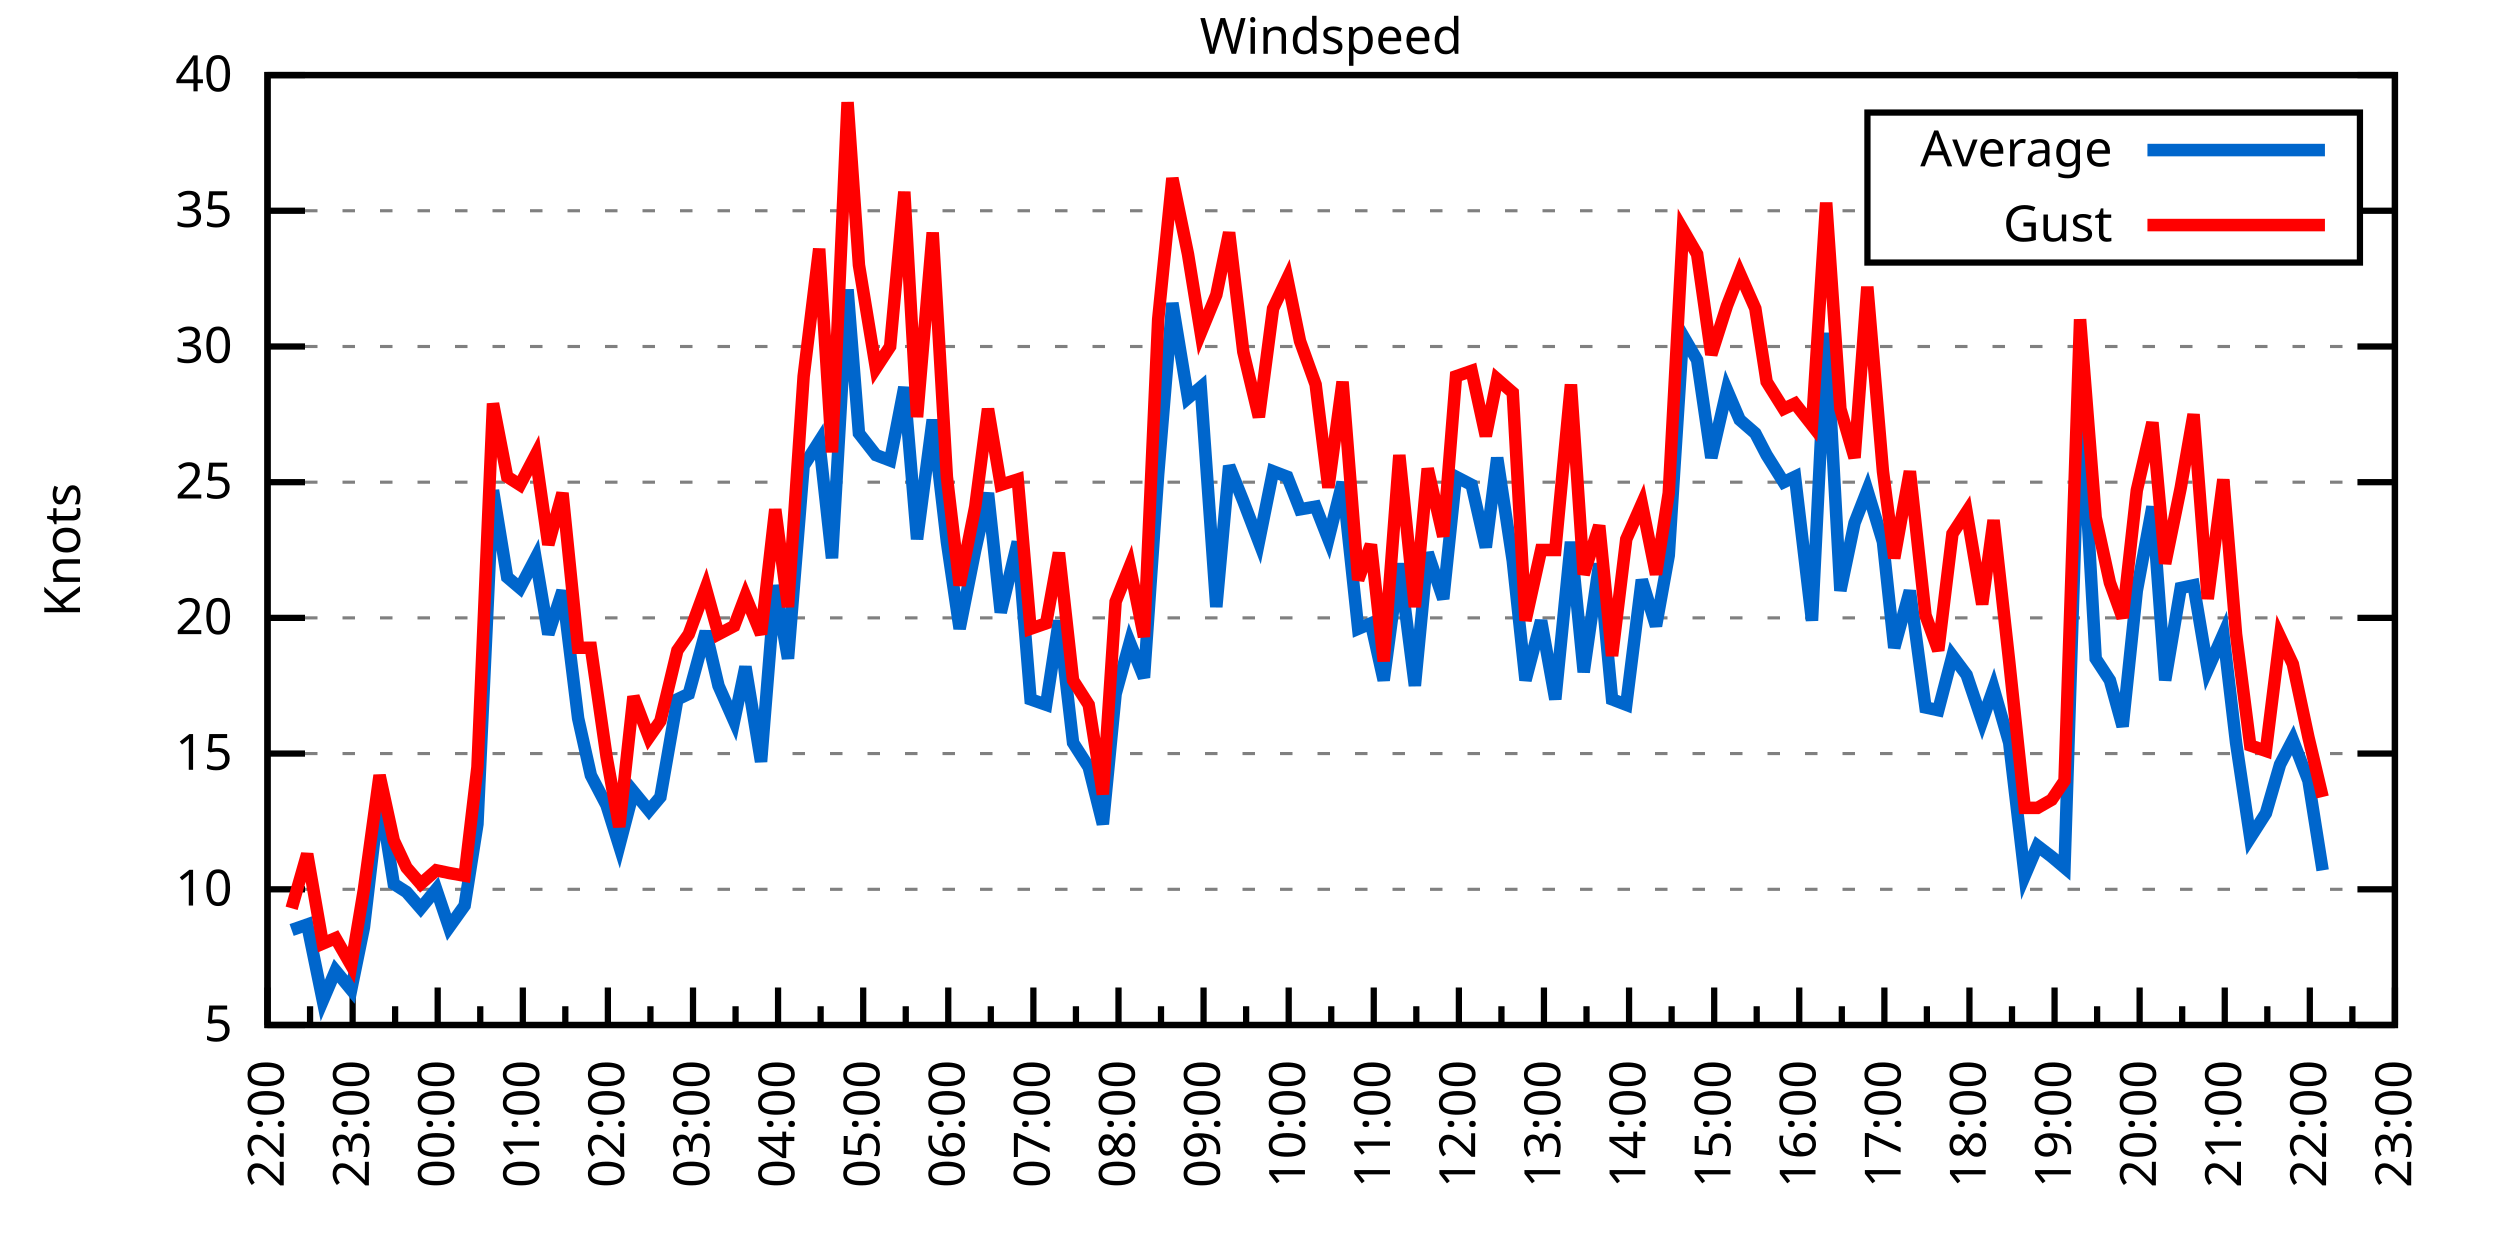
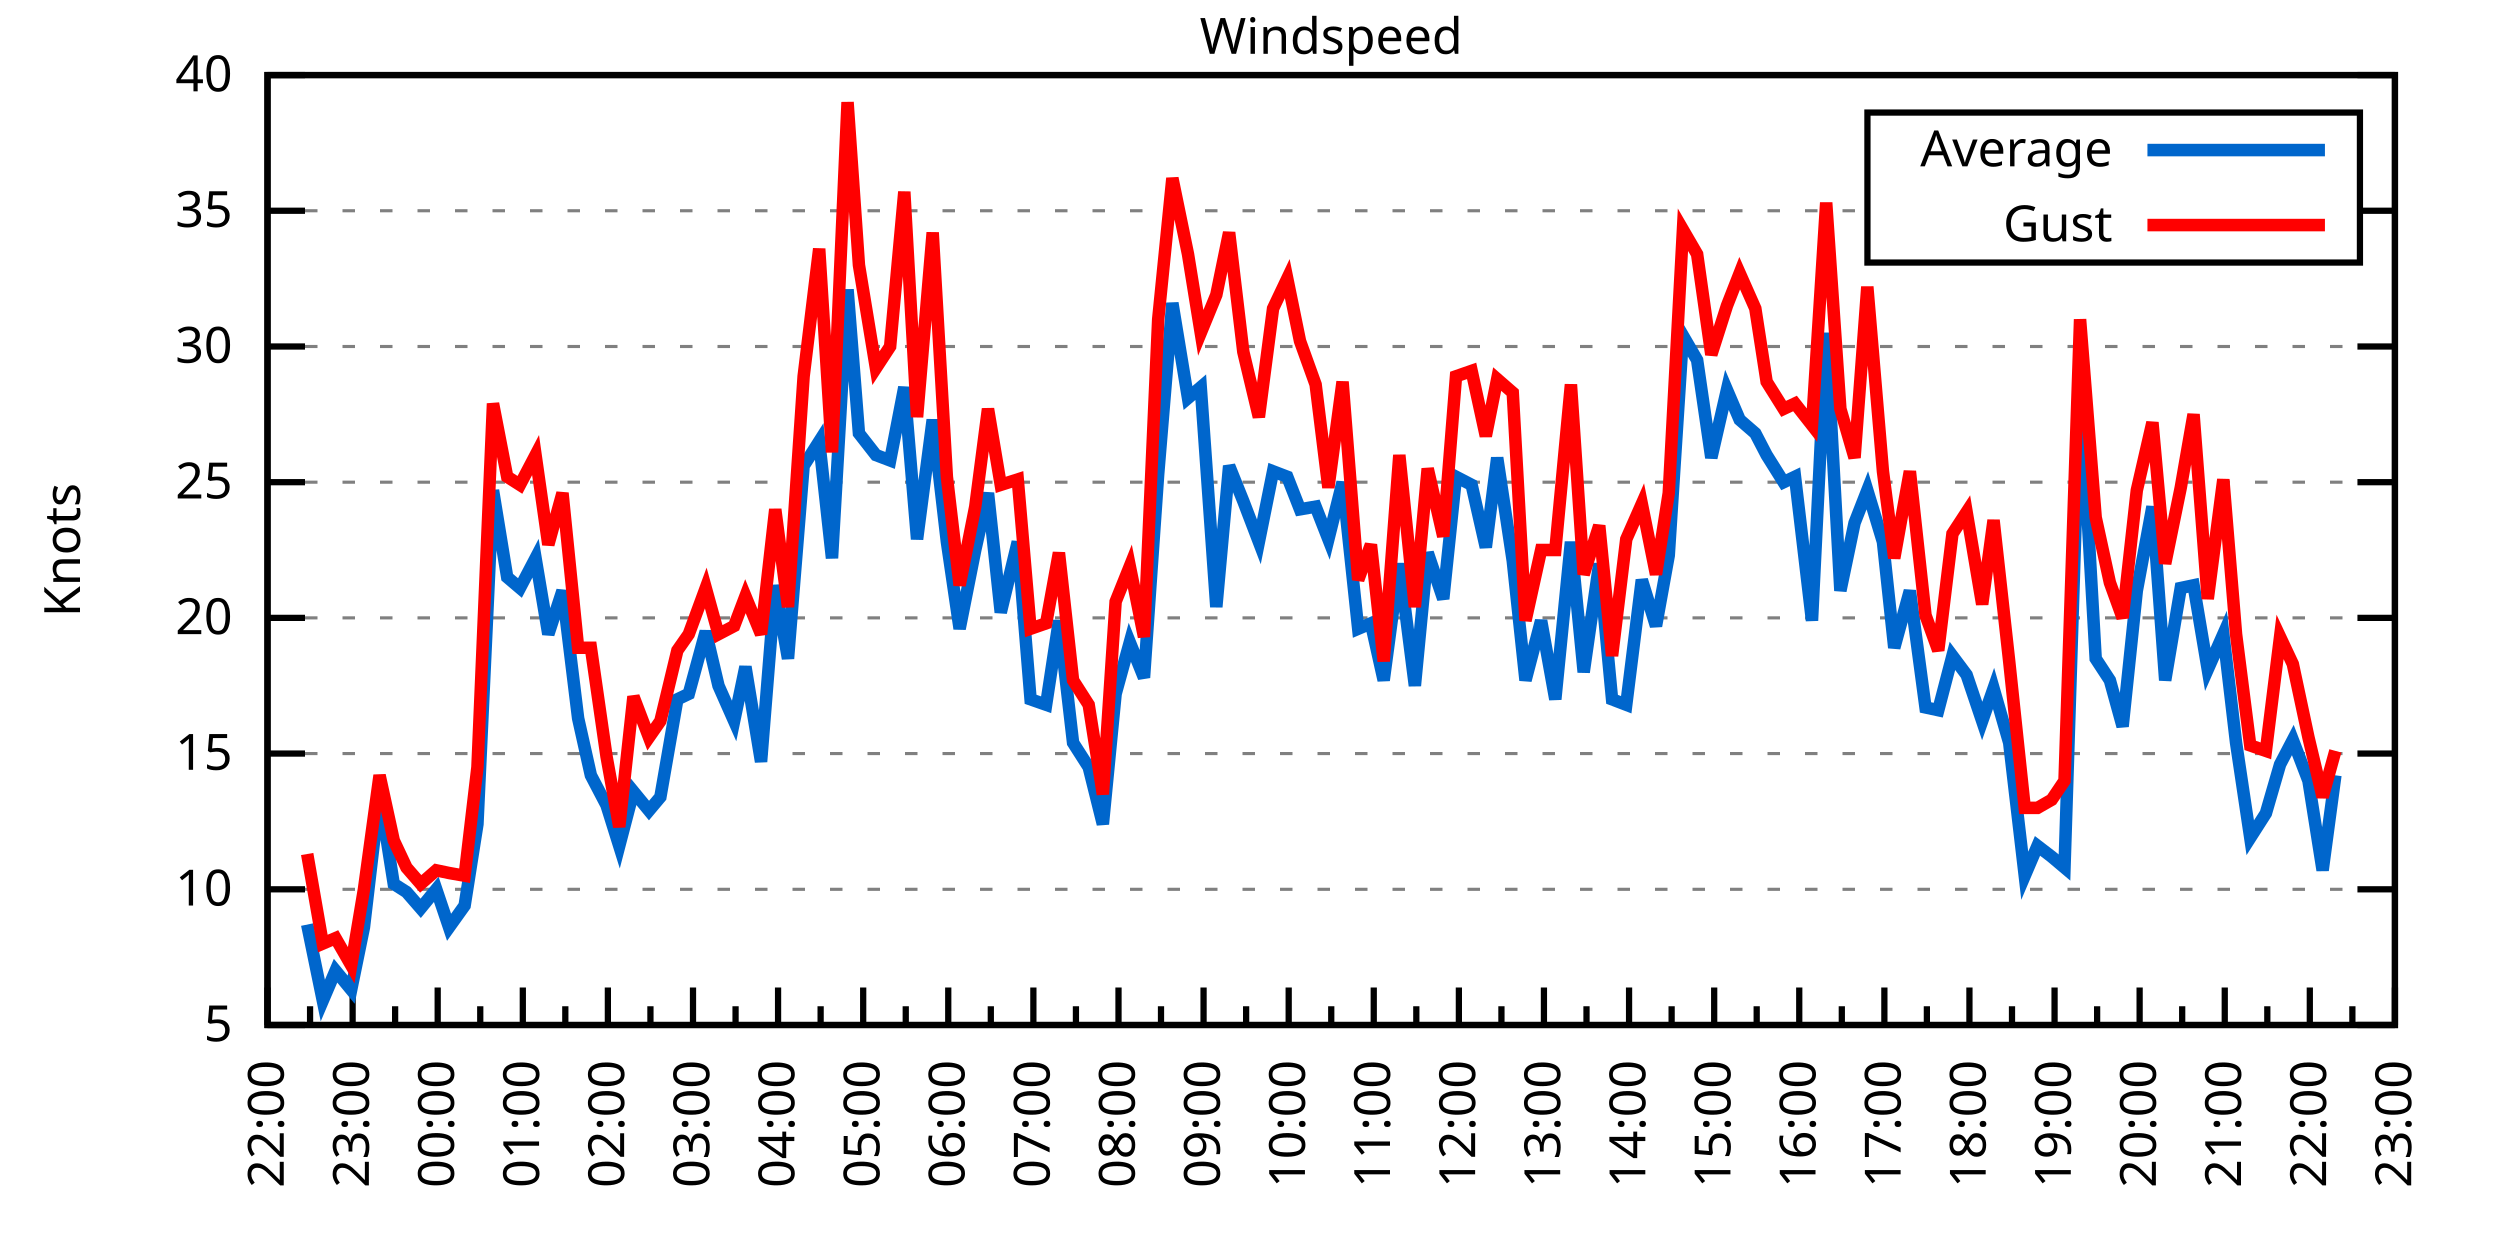
<svg xmlns="http://www.w3.org/2000/svg" xmlns:xlink="http://www.w3.org/1999/xlink" width="400" height="200" viewBox="0 0 400 200">
  <g id="gnuplot_canvas">
    <rect x="0" y="0" width="400" height="200" fill="none" />
    <defs>
      <circle id="gpDot" r="0.5" stroke-width="0.5" stroke="currentColor" />
      <path id="gpPt0" stroke-width="0.333" stroke="currentColor" d="M-1,0 h2 M0,-1 v2" />
      <path id="gpPt1" stroke-width="0.333" stroke="currentColor" d="M-1,-1 L1,1 M1,-1 L-1,1" />
      <path id="gpPt2" stroke-width="0.333" stroke="currentColor" d="M-1,0 L1,0 M0,-1 L0,1 M-1,-1 L1,1 M-1,1 L1,-1" />
      <rect id="gpPt3" stroke-width="0.333" stroke="currentColor" x="-1" y="-1" width="2" height="2" />
      <rect id="gpPt4" stroke-width="0.333" stroke="currentColor" fill="currentColor" x="-1" y="-1" width="2" height="2" />
      <circle id="gpPt5" stroke-width="0.333" stroke="currentColor" cx="0" cy="0" r="1" />
      <use xlink:href="#gpPt5" id="gpPt6" fill="currentColor" stroke="none" />
      <path id="gpPt7" stroke-width="0.333" stroke="currentColor" d="M0,-1.33 L-1.33,0.67 L1.33,0.67 z" />
      <use xlink:href="#gpPt7" id="gpPt8" fill="currentColor" stroke="none" />
      <use xlink:href="#gpPt7" id="gpPt9" stroke="currentColor" transform="rotate(180)" />
      <use xlink:href="#gpPt9" id="gpPt10" fill="currentColor" stroke="none" />
      <use xlink:href="#gpPt3" id="gpPt11" stroke="currentColor" transform="rotate(45)" />
      <use xlink:href="#gpPt11" id="gpPt12" fill="currentColor" stroke="none" />
      <path id="gpPt13" stroke-width="0.333" stroke="currentColor" d="M0,1.330 L1.265,0.411 L0.782,-1.067 L-0.782,-1.076 L-1.265,0.411 z" />
      <use xlink:href="#gpPt13" id="gpPt14" fill="currentColor" stroke="none" />
      <filter id="textbox" filterUnits="objectBoundingBox" x="0" y="0" height="1" width="1">
        <feFlood flood-color="white" flood-opacity="1" result="bgnd" />
        <feComposite in="SourceGraphic" in2="bgnd" operator="atop" />
      </filter>
      <filter id="greybox" filterUnits="objectBoundingBox" x="0" y="0" height="1" width="1">
        <feFlood flood-color="lightgrey" flood-opacity="1" result="grey" />
        <feComposite in="SourceGraphic" in2="grey" operator="atop" />
      </filter>
    </defs>
    <g fill="none" color="white" stroke="currentColor" stroke-width="1.00" stroke-linecap="butt" stroke-linejoin="miter">
</g>
    <g fill="none" color="black" stroke="currentColor" stroke-width="1.00" stroke-linecap="butt" stroke-linejoin="miter">
      <g stroke="none" shape-rendering="crispEdges">
        <polygon fill="rgb(255, 255, 255)" points="42.80,164.00 383.18,164.00 383.18,12.02 42.80,12.02 " />
      </g>
    </g>
    <g fill="none" color="black" stroke="currentColor" stroke-width="1.00" stroke-linecap="butt" stroke-linejoin="miter">
</g>
    <g fill="none" color="black" stroke="black" stroke-width="0.50" stroke-linecap="butt" stroke-linejoin="miter">
</g>
    <g fill="none" color="gray" stroke="currentColor" stroke-width="0.50" stroke-linecap="butt" stroke-linejoin="miter">
      <path stroke="gray" stroke-dasharray="2,4" class="gridline" d="M42.80,164.00 L383.19,164.00  " />
    </g>
    <g fill="none" color="gray" stroke="gray" stroke-width="1.00" stroke-linecap="butt" stroke-linejoin="miter">
</g>
    <g fill="none" color="black" stroke="currentColor" stroke-width="1.00" stroke-linecap="butt" stroke-linejoin="miter">
      <path stroke="black" d="M42.80,164.00 L48.80,164.00 M383.19,164.00 L377.19,164.00  " />
      <g transform="translate(37.20,166.60)" stroke="none" fill="black" font-family="Sans" font-size="8.00" text-anchor="end">
        <text>
          <tspan font-family="Sans"> 5</tspan>
        </text>
      </g>
    </g>
    <g fill="none" color="black" stroke="currentColor" stroke-width="1.00" stroke-linecap="butt" stroke-linejoin="miter">
</g>
    <g fill="none" color="black" stroke="black" stroke-width="0.50" stroke-linecap="butt" stroke-linejoin="miter">
</g>
    <g fill="none" color="gray" stroke="currentColor" stroke-width="0.50" stroke-linecap="butt" stroke-linejoin="miter">
      <path stroke="gray" stroke-dasharray="2,4" class="gridline" d="M42.80,142.29 L383.19,142.29  " />
    </g>
    <g fill="none" color="gray" stroke="gray" stroke-width="1.00" stroke-linecap="butt" stroke-linejoin="miter">
</g>
    <g fill="none" color="black" stroke="currentColor" stroke-width="1.00" stroke-linecap="butt" stroke-linejoin="miter">
      <path stroke="black" d="M42.80,142.29 L48.80,142.29 M383.19,142.29 L377.19,142.29  " />
      <g transform="translate(37.20,144.89)" stroke="none" fill="black" font-family="Sans" font-size="8.00" text-anchor="end">
        <text>
          <tspan font-family="Sans"> 10</tspan>
        </text>
      </g>
    </g>
    <g fill="none" color="black" stroke="currentColor" stroke-width="1.00" stroke-linecap="butt" stroke-linejoin="miter">
</g>
    <g fill="none" color="black" stroke="black" stroke-width="0.50" stroke-linecap="butt" stroke-linejoin="miter">
</g>
    <g fill="none" color="gray" stroke="currentColor" stroke-width="0.50" stroke-linecap="butt" stroke-linejoin="miter">
      <path stroke="gray" stroke-dasharray="2,4" class="gridline" d="M42.80,120.57 L383.19,120.57  " />
    </g>
    <g fill="none" color="gray" stroke="gray" stroke-width="1.00" stroke-linecap="butt" stroke-linejoin="miter">
</g>
    <g fill="none" color="black" stroke="currentColor" stroke-width="1.00" stroke-linecap="butt" stroke-linejoin="miter">
      <path stroke="black" d="M42.80,120.57 L48.80,120.57 M383.19,120.57 L377.19,120.57  " />
      <g transform="translate(37.20,123.17)" stroke="none" fill="black" font-family="Sans" font-size="8.00" text-anchor="end">
        <text>
          <tspan font-family="Sans"> 15</tspan>
        </text>
      </g>
    </g>
    <g fill="none" color="black" stroke="currentColor" stroke-width="1.00" stroke-linecap="butt" stroke-linejoin="miter">
</g>
    <g fill="none" color="black" stroke="black" stroke-width="0.50" stroke-linecap="butt" stroke-linejoin="miter">
</g>
    <g fill="none" color="gray" stroke="currentColor" stroke-width="0.50" stroke-linecap="butt" stroke-linejoin="miter">
      <path stroke="gray" stroke-dasharray="2,4" class="gridline" d="M42.80,98.86 L383.19,98.86  " />
    </g>
    <g fill="none" color="gray" stroke="gray" stroke-width="1.00" stroke-linecap="butt" stroke-linejoin="miter">
</g>
    <g fill="none" color="black" stroke="currentColor" stroke-width="1.00" stroke-linecap="butt" stroke-linejoin="miter">
      <path stroke="black" d="M42.80,98.86 L48.80,98.86 M383.19,98.86 L377.19,98.86  " />
      <g transform="translate(37.20,101.46)" stroke="none" fill="black" font-family="Sans" font-size="8.00" text-anchor="end">
        <text>
          <tspan font-family="Sans"> 20</tspan>
        </text>
      </g>
    </g>
    <g fill="none" color="black" stroke="currentColor" stroke-width="1.00" stroke-linecap="butt" stroke-linejoin="miter">
</g>
    <g fill="none" color="black" stroke="black" stroke-width="0.50" stroke-linecap="butt" stroke-linejoin="miter">
</g>
    <g fill="none" color="gray" stroke="currentColor" stroke-width="0.50" stroke-linecap="butt" stroke-linejoin="miter">
      <path stroke="gray" stroke-dasharray="2,4" class="gridline" d="M42.80,77.15 L383.19,77.15  " />
    </g>
    <g fill="none" color="gray" stroke="gray" stroke-width="1.00" stroke-linecap="butt" stroke-linejoin="miter">
</g>
    <g fill="none" color="black" stroke="currentColor" stroke-width="1.00" stroke-linecap="butt" stroke-linejoin="miter">
      <path stroke="black" d="M42.80,77.15 L48.80,77.15 M383.19,77.15 L377.19,77.15  " />
      <g transform="translate(37.20,79.75)" stroke="none" fill="black" font-family="Sans" font-size="8.00" text-anchor="end">
        <text>
          <tspan font-family="Sans"> 25</tspan>
        </text>
      </g>
    </g>
    <g fill="none" color="black" stroke="currentColor" stroke-width="1.00" stroke-linecap="butt" stroke-linejoin="miter">
</g>
    <g fill="none" color="black" stroke="black" stroke-width="0.50" stroke-linecap="butt" stroke-linejoin="miter">
</g>
    <g fill="none" color="gray" stroke="currentColor" stroke-width="0.50" stroke-linecap="butt" stroke-linejoin="miter">
      <path stroke="gray" stroke-dasharray="2,4" class="gridline" d="M42.80,55.44 L383.19,55.44  " />
    </g>
    <g fill="none" color="gray" stroke="gray" stroke-width="1.00" stroke-linecap="butt" stroke-linejoin="miter">
</g>
    <g fill="none" color="black" stroke="currentColor" stroke-width="1.00" stroke-linecap="butt" stroke-linejoin="miter">
      <path stroke="black" d="M42.80,55.44 L48.80,55.44 M383.19,55.44 L377.19,55.44  " />
      <g transform="translate(37.20,58.04)" stroke="none" fill="black" font-family="Sans" font-size="8.00" text-anchor="end">
        <text>
          <tspan font-family="Sans"> 30</tspan>
        </text>
      </g>
    </g>
    <g fill="none" color="black" stroke="currentColor" stroke-width="1.00" stroke-linecap="butt" stroke-linejoin="miter">
</g>
    <g fill="none" color="black" stroke="black" stroke-width="0.50" stroke-linecap="butt" stroke-linejoin="miter">
</g>
    <g fill="none" color="gray" stroke="currentColor" stroke-width="0.50" stroke-linecap="butt" stroke-linejoin="miter">
      <path stroke="gray" stroke-dasharray="2,4" class="gridline" d="M42.80,33.72 L298.79,33.72 M377.59,33.72 L383.19,33.72  " />
    </g>
    <g fill="none" color="gray" stroke="gray" stroke-width="1.00" stroke-linecap="butt" stroke-linejoin="miter">
</g>
    <g fill="none" color="black" stroke="currentColor" stroke-width="1.00" stroke-linecap="butt" stroke-linejoin="miter">
      <path stroke="black" d="M42.80,33.72 L48.80,33.72 M383.19,33.72 L377.19,33.72  " />
      <g transform="translate(37.20,36.32)" stroke="none" fill="black" font-family="Sans" font-size="8.00" text-anchor="end">
        <text>
          <tspan font-family="Sans"> 35</tspan>
        </text>
      </g>
    </g>
    <g fill="none" color="black" stroke="currentColor" stroke-width="1.00" stroke-linecap="butt" stroke-linejoin="miter">
</g>
    <g fill="none" color="black" stroke="black" stroke-width="0.50" stroke-linecap="butt" stroke-linejoin="miter">
</g>
    <g fill="none" color="gray" stroke="currentColor" stroke-width="0.50" stroke-linecap="butt" stroke-linejoin="miter">
      <path stroke="gray" stroke-dasharray="2,4" class="gridline" d="M42.80,12.01 L383.19,12.01  " />
    </g>
    <g fill="none" color="gray" stroke="gray" stroke-width="1.00" stroke-linecap="butt" stroke-linejoin="miter">
</g>
    <g fill="none" color="black" stroke="currentColor" stroke-width="1.00" stroke-linecap="butt" stroke-linejoin="miter">
      <path stroke="black" d="M42.80,12.01 L48.80,12.01 M383.19,12.01 L377.19,12.01  " />
      <g transform="translate(37.20,14.61)" stroke="none" fill="black" font-family="Sans" font-size="8.00" text-anchor="end">
        <text>
          <tspan font-family="Sans"> 40</tspan>
        </text>
      </g>
    </g>
    <g fill="none" color="black" stroke="currentColor" stroke-width="1.00" stroke-linecap="butt" stroke-linejoin="miter">
      <path stroke="black" d="M42.80,164.00 L42.80,158.00  " />
      <g transform="translate(45.40,169.60) rotate(270)" stroke="none" fill="black" font-family="Sans" font-size="8.00" text-anchor="end">
        <text>
          <tspan font-family="Sans">22:00</tspan>
        </text>
      </g>
    </g>
    <g fill="none" color="black" stroke="currentColor" stroke-width="1.00" stroke-linecap="butt" stroke-linejoin="miter">
      <path stroke="black" d="M49.61,164.00 L49.61,161.00 M56.42,164.00 L56.42,158.00  " />
      <g transform="translate(59.02,169.60) rotate(270)" stroke="none" fill="black" font-family="Sans" font-size="8.00" text-anchor="end">
        <text>
          <tspan font-family="Sans">23:00</tspan>
        </text>
      </g>
    </g>
    <g fill="none" color="black" stroke="currentColor" stroke-width="1.00" stroke-linecap="butt" stroke-linejoin="miter">
      <path stroke="black" d="M63.22,164.00 L63.22,161.00 M70.03,164.00 L70.03,158.00  " />
      <g transform="translate(72.63,169.60) rotate(270)" stroke="none" fill="black" font-family="Sans" font-size="8.00" text-anchor="end">
        <text>
          <tspan font-family="Sans">00:00</tspan>
        </text>
      </g>
    </g>
    <g fill="none" color="black" stroke="currentColor" stroke-width="1.00" stroke-linecap="butt" stroke-linejoin="miter">
      <path stroke="black" d="M76.84,164.00 L76.84,161.00 M83.65,164.00 L83.65,158.00  " />
      <g transform="translate(86.25,169.60) rotate(270)" stroke="none" fill="black" font-family="Sans" font-size="8.00" text-anchor="end">
        <text>
          <tspan font-family="Sans">01:00</tspan>
        </text>
      </g>
    </g>
    <g fill="none" color="black" stroke="currentColor" stroke-width="1.00" stroke-linecap="butt" stroke-linejoin="miter">
      <path stroke="black" d="M90.45,164.00 L90.45,161.00 M97.26,164.00 L97.26,158.00  " />
      <g transform="translate(99.86,169.60) rotate(270)" stroke="none" fill="black" font-family="Sans" font-size="8.00" text-anchor="end">
        <text>
          <tspan font-family="Sans">02:00</tspan>
        </text>
      </g>
    </g>
    <g fill="none" color="black" stroke="currentColor" stroke-width="1.00" stroke-linecap="butt" stroke-linejoin="miter">
      <path stroke="black" d="M104.07,164.00 L104.07,161.00 M110.88,164.00 L110.88,158.00  " />
      <g transform="translate(113.48,169.60) rotate(270)" stroke="none" fill="black" font-family="Sans" font-size="8.00" text-anchor="end">
        <text>
          <tspan font-family="Sans">03:00</tspan>
        </text>
      </g>
    </g>
    <g fill="none" color="black" stroke="currentColor" stroke-width="1.00" stroke-linecap="butt" stroke-linejoin="miter">
      <path stroke="black" d="M117.69,164.00 L117.69,161.00 M124.49,164.00 L124.49,158.00  " />
      <g transform="translate(127.09,169.60) rotate(270)" stroke="none" fill="black" font-family="Sans" font-size="8.00" text-anchor="end">
        <text>
          <tspan font-family="Sans">04:00</tspan>
        </text>
      </g>
    </g>
    <g fill="none" color="black" stroke="currentColor" stroke-width="1.00" stroke-linecap="butt" stroke-linejoin="miter">
      <path stroke="black" d="M131.30,164.00 L131.30,161.00 M138.11,164.00 L138.11,158.00  " />
      <g transform="translate(140.71,169.60) rotate(270)" stroke="none" fill="black" font-family="Sans" font-size="8.00" text-anchor="end">
        <text>
          <tspan font-family="Sans">05:00</tspan>
        </text>
      </g>
    </g>
    <g fill="none" color="black" stroke="currentColor" stroke-width="1.00" stroke-linecap="butt" stroke-linejoin="miter">
      <path stroke="black" d="M144.92,164.00 L144.92,161.00 M151.72,164.00 L151.72,158.00  " />
      <g transform="translate(154.32,169.60) rotate(270)" stroke="none" fill="black" font-family="Sans" font-size="8.00" text-anchor="end">
        <text>
          <tspan font-family="Sans">06:00</tspan>
        </text>
      </g>
    </g>
    <g fill="none" color="black" stroke="currentColor" stroke-width="1.00" stroke-linecap="butt" stroke-linejoin="miter">
      <path stroke="black" d="M158.53,164.00 L158.53,161.00 M165.34,164.00 L165.34,158.00  " />
      <g transform="translate(167.94,169.60) rotate(270)" stroke="none" fill="black" font-family="Sans" font-size="8.00" text-anchor="end">
        <text>
          <tspan font-family="Sans">07:00</tspan>
        </text>
      </g>
    </g>
    <g fill="none" color="black" stroke="currentColor" stroke-width="1.00" stroke-linecap="butt" stroke-linejoin="miter">
      <path stroke="black" d="M172.15,164.00 L172.15,161.00 M178.96,164.00 L178.96,158.00  " />
      <g transform="translate(181.56,169.60) rotate(270)" stroke="none" fill="black" font-family="Sans" font-size="8.00" text-anchor="end">
        <text>
          <tspan font-family="Sans">08:00</tspan>
        </text>
      </g>
    </g>
    <g fill="none" color="black" stroke="currentColor" stroke-width="1.00" stroke-linecap="butt" stroke-linejoin="miter">
      <path stroke="black" d="M185.76,164.00 L185.76,161.00 M192.57,164.00 L192.57,158.00  " />
      <g transform="translate(195.17,169.60) rotate(270)" stroke="none" fill="black" font-family="Sans" font-size="8.00" text-anchor="end">
        <text>
          <tspan font-family="Sans">09:00</tspan>
        </text>
      </g>
    </g>
    <g fill="none" color="black" stroke="currentColor" stroke-width="1.00" stroke-linecap="butt" stroke-linejoin="miter">
      <path stroke="black" d="M199.38,164.00 L199.38,161.00 M206.19,164.00 L206.19,158.00  " />
      <g transform="translate(208.79,169.60) rotate(270)" stroke="none" fill="black" font-family="Sans" font-size="8.00" text-anchor="end">
        <text>
          <tspan font-family="Sans">10:00</tspan>
        </text>
      </g>
    </g>
    <g fill="none" color="black" stroke="currentColor" stroke-width="1.00" stroke-linecap="butt" stroke-linejoin="miter">
      <path stroke="black" d="M213.00,164.00 L213.00,161.00 M219.80,164.00 L219.80,158.00  " />
      <g transform="translate(222.40,169.60) rotate(270)" stroke="none" fill="black" font-family="Sans" font-size="8.00" text-anchor="end">
        <text>
          <tspan font-family="Sans">11:00</tspan>
        </text>
      </g>
    </g>
    <g fill="none" color="black" stroke="currentColor" stroke-width="1.00" stroke-linecap="butt" stroke-linejoin="miter">
      <path stroke="black" d="M226.61,164.00 L226.61,161.00 M233.42,164.00 L233.42,158.00  " />
      <g transform="translate(236.02,169.60) rotate(270)" stroke="none" fill="black" font-family="Sans" font-size="8.00" text-anchor="end">
        <text>
          <tspan font-family="Sans">12:00</tspan>
        </text>
      </g>
    </g>
    <g fill="none" color="black" stroke="currentColor" stroke-width="1.00" stroke-linecap="butt" stroke-linejoin="miter">
      <path stroke="black" d="M240.23,164.00 L240.23,161.00 M247.03,164.00 L247.03,158.00  " />
      <g transform="translate(249.63,169.60) rotate(270)" stroke="none" fill="black" font-family="Sans" font-size="8.00" text-anchor="end">
        <text>
          <tspan font-family="Sans">13:00</tspan>
        </text>
      </g>
    </g>
    <g fill="none" color="black" stroke="currentColor" stroke-width="1.00" stroke-linecap="butt" stroke-linejoin="miter">
      <path stroke="black" d="M253.84,164.00 L253.84,161.00 M260.65,164.00 L260.65,158.00  " />
      <g transform="translate(263.25,169.60) rotate(270)" stroke="none" fill="black" font-family="Sans" font-size="8.00" text-anchor="end">
        <text>
          <tspan font-family="Sans">14:00</tspan>
        </text>
      </g>
    </g>
    <g fill="none" color="black" stroke="currentColor" stroke-width="1.00" stroke-linecap="butt" stroke-linejoin="miter">
      <path stroke="black" d="M267.46,164.00 L267.46,161.00 M274.27,164.00 L274.27,158.00  " />
      <g transform="translate(276.87,169.60) rotate(270)" stroke="none" fill="black" font-family="Sans" font-size="8.00" text-anchor="end">
        <text>
          <tspan font-family="Sans">15:00</tspan>
        </text>
      </g>
    </g>
    <g fill="none" color="black" stroke="currentColor" stroke-width="1.00" stroke-linecap="butt" stroke-linejoin="miter">
      <path stroke="black" d="M281.07,164.00 L281.07,161.00 M287.88,164.00 L287.88,158.00  " />
      <g transform="translate(290.48,169.60) rotate(270)" stroke="none" fill="black" font-family="Sans" font-size="8.00" text-anchor="end">
        <text>
          <tspan font-family="Sans">16:00</tspan>
        </text>
      </g>
    </g>
    <g fill="none" color="black" stroke="currentColor" stroke-width="1.00" stroke-linecap="butt" stroke-linejoin="miter">
      <path stroke="black" d="M294.69,164.00 L294.69,161.00 M301.50,164.00 L301.50,158.00  " />
      <g transform="translate(304.10,169.60) rotate(270)" stroke="none" fill="black" font-family="Sans" font-size="8.00" text-anchor="end">
        <text>
          <tspan font-family="Sans">17:00</tspan>
        </text>
      </g>
    </g>
    <g fill="none" color="black" stroke="currentColor" stroke-width="1.00" stroke-linecap="butt" stroke-linejoin="miter">
      <path stroke="black" d="M308.30,164.00 L308.30,161.00 M315.11,164.00 L315.11,158.00  " />
      <g transform="translate(317.71,169.60) rotate(270)" stroke="none" fill="black" font-family="Sans" font-size="8.00" text-anchor="end">
        <text>
          <tspan font-family="Sans">18:00</tspan>
        </text>
      </g>
    </g>
    <g fill="none" color="black" stroke="currentColor" stroke-width="1.00" stroke-linecap="butt" stroke-linejoin="miter">
      <path stroke="black" d="M321.92,164.00 L321.92,161.00 M328.73,164.00 L328.73,158.00  " />
      <g transform="translate(331.33,169.60) rotate(270)" stroke="none" fill="black" font-family="Sans" font-size="8.00" text-anchor="end">
        <text>
          <tspan font-family="Sans">19:00</tspan>
        </text>
      </g>
    </g>
    <g fill="none" color="black" stroke="currentColor" stroke-width="1.00" stroke-linecap="butt" stroke-linejoin="miter">
      <path stroke="black" d="M335.54,164.00 L335.54,161.00 M342.34,164.00 L342.34,158.00  " />
      <g transform="translate(344.94,169.60) rotate(270)" stroke="none" fill="black" font-family="Sans" font-size="8.00" text-anchor="end">
        <text>
          <tspan font-family="Sans">20:00</tspan>
        </text>
      </g>
    </g>
    <g fill="none" color="black" stroke="currentColor" stroke-width="1.00" stroke-linecap="butt" stroke-linejoin="miter">
      <path stroke="black" d="M349.15,164.00 L349.15,161.00 M355.96,164.00 L355.96,158.00  " />
      <g transform="translate(358.56,169.60) rotate(270)" stroke="none" fill="black" font-family="Sans" font-size="8.00" text-anchor="end">
        <text>
          <tspan font-family="Sans">21:00</tspan>
        </text>
      </g>
    </g>
    <g fill="none" color="black" stroke="currentColor" stroke-width="1.00" stroke-linecap="butt" stroke-linejoin="miter">
      <path stroke="black" d="M362.77,164.00 L362.77,161.00 M369.57,164.00 L369.57,158.00  " />
      <g transform="translate(372.17,169.60) rotate(270)" stroke="none" fill="black" font-family="Sans" font-size="8.00" text-anchor="end">
        <text>
          <tspan font-family="Sans">22:00</tspan>
        </text>
      </g>
    </g>
    <g fill="none" color="black" stroke="currentColor" stroke-width="1.00" stroke-linecap="butt" stroke-linejoin="miter">
      <path stroke="black" d="M376.38,164.00 L376.38,161.00 M383.19,164.00 L383.19,158.00  " />
      <g transform="translate(385.79,169.60) rotate(270)" stroke="none" fill="black" font-family="Sans" font-size="8.00" text-anchor="end">
        <text>
          <tspan font-family="Sans">23:00</tspan>
        </text>
      </g>
    </g>
    <g fill="none" color="black" stroke="currentColor" stroke-width="1.00" stroke-linecap="butt" stroke-linejoin="miter">
</g>
    <g fill="none" color="black" stroke="currentColor" stroke-width="1.00" stroke-linecap="butt" stroke-linejoin="miter">
      <path stroke="black" d="M42.80,12.01 L42.80,164.00 L383.19,164.00 L383.19,12.01 L42.80,12.01 Z  " />
    </g>
    <g fill="none" color="black" stroke="currentColor" stroke-width="1.00" stroke-linecap="butt" stroke-linejoin="miter">
      <g transform="translate(12.80,88.01) rotate(270)" stroke="none" fill="black" font-family="Sans" font-size="8.00" text-anchor="middle">
        <text>
          <tspan font-family="Sans">Knots</tspan>
        </text>
      </g>
    </g>
    <g fill="none" color="black" stroke="currentColor" stroke-width="1.00" stroke-linecap="butt" stroke-linejoin="miter">
</g>
    <g fill="none" color="black" stroke="currentColor" stroke-width="1.00" stroke-linecap="butt" stroke-linejoin="miter">
      <path stroke="black" d="M298.79,42.01 L298.79,18.01 L377.59,18.01 L377.59,42.01 L298.79,42.01 Z  " />
    </g>
    <g id="Windspeed_plot_1">
      <g fill="none" color="white" stroke="black" stroke-width="2.00" stroke-linecap="butt" stroke-linejoin="miter">
</g>
      <g fill="none" color="black" stroke="currentColor" stroke-width="2.00" stroke-linecap="butt" stroke-linejoin="miter">
        <g transform="translate(337.99,26.61)" stroke="none" fill="black" font-family="Sans" font-size="8.00" text-anchor="end">
          <text>
            <tspan font-family="Sans">Average</tspan>
          </text>
        </g>
      </g>
      <g fill="none" color="black" stroke="currentColor" stroke-width="2.00" stroke-linecap="butt" stroke-linejoin="miter">
-         <path stroke="rgb(  0, 102, 204)" d="M343.59,24.01 L371.99,24.01 M46.66,148.80 L49.15,147.93 L51.65,160.09 L53.69,155.31 L56.19,158.35 L58.23,148.37   L60.73,127.09 L63.00,141.42 L65.04,142.72 L67.31,145.33 L69.80,142.29 L71.85,148.37 L74.34,144.89 L76.39,131.86   L78.88,78.45 L81.15,92.35 L83.19,94.08 L85.69,89.31 L87.73,101.47 L90.00,94.52 L92.50,114.93 L94.54,124.05   L97.04,128.83 L99.08,135.34 L101.35,126.65 L103.84,129.69 L105.66,127.52 L108.38,111.89 L110.20,111.02 L112.92,101.03   L114.96,109.72 L117.46,115.36 L119.27,106.68 L121.77,121.88 L124.04,93.65 L126.08,105.38 L128.58,74.54 L131.07,70.63   L133.12,89.31 L135.61,46.32 L137.43,69.33 L140.15,72.81 L142.42,73.67 L144.69,61.95 L146.73,86.27 L149.23,67.16   L151.50,86.70 L153.54,100.60 L156.04,88.00 L158.08,78.89 L160.12,97.99 L162.84,86.70 L164.89,111.89 L167.38,112.76   L169.43,99.30 L171.69,118.84 L174.19,122.75 L176.46,131.86 L178.50,111.02 L180.77,102.77 L183.04,108.42 L185.31,75.85   L187.58,48.49 L190.08,63.69 L192.12,61.95 L194.61,97.12 L196.66,74.54 L198.93,80.19 L201.42,86.70 L203.69,75.41   L205.96,76.28 L208.00,81.49 L210.50,81.06 L212.54,86.27 L214.81,77.15 L217.31,100.60 L219.35,99.73 L221.39,108.85   L223.89,90.18 L226.38,109.72 L228.43,88.44 L230.92,95.82 L232.96,76.28 L235.46,77.58 L237.73,87.57 L239.55,73.24   L242.04,89.74 L244.08,108.85 L246.58,99.30 L248.85,111.89 L251.35,86.70 L253.39,107.55 L255.88,90.18 L257.93,111.89   L260.20,112.76 L262.69,92.78 L264.96,100.16 L267.00,88.87 L269.27,53.70 L271.54,57.61 L273.81,73.24 L276.31,62.38   L278.35,67.16 L280.85,69.33 L282.66,72.81 L285.38,77.15 L287.20,76.28 L289.92,99.30 L292.19,53.26 L294.46,94.52   L296.73,83.66 L298.77,78.45 L301.27,86.70 L303.08,103.64 L305.58,94.52 L308.08,113.19 L310.12,113.63 L312.39,104.94   L314.66,107.98 L317.15,115.36 L318.97,110.15 L321.47,118.84 L323.96,140.12 L326.00,135.34 L328.27,137.08 L330.32,138.81   L332.81,61.52 L335.31,105.38 L337.58,108.85 L339.62,116.23 L341.89,94.52 L344.39,81.06 L346.43,108.85 L348.92,94.08   L350.97,93.65 L353.24,107.11 L355.73,101.47 L357.77,118.84 L360.04,134.04 L362.54,130.13 L364.81,122.31 L366.85,118.40   L369.35,124.92 L371.62,139.25  " />
+         <path stroke="rgb(  0, 102, 204)" d="M343.59,24.01 L371.99,24.01 M49.15,147.93 L51.65,160.09 L53.69,155.31 L56.19,158.35 L58.23,148.37 L60.73,127.09   L63.00,141.42 L65.04,142.72 L67.31,145.33 L69.80,142.29 L71.85,148.37 L74.34,144.89 L76.39,131.86 L78.88,78.45   L81.15,92.35 L83.19,94.08 L85.69,89.31 L87.73,101.47 L90.00,94.52 L92.50,114.93 L94.54,124.05 L97.04,128.83   L99.08,135.34 L101.35,126.65 L103.84,129.69 L105.66,127.52 L108.38,111.89 L110.20,111.02 L112.92,101.03 L114.96,109.72   L117.46,115.36 L119.27,106.68 L121.77,121.88 L124.04,93.65 L126.08,105.38 L128.58,74.54 L131.07,70.63 L133.12,89.31   L135.61,46.32 L137.43,69.33 L140.15,72.81 L142.42,73.67 L144.69,61.95 L146.73,86.27 L149.23,67.16 L151.50,86.70   L153.54,100.60 L156.04,88.00 L158.08,78.89 L160.12,97.99 L162.84,86.70 L164.89,111.89 L167.38,112.76 L169.43,99.30   L171.69,118.84 L174.19,122.75 L176.46,131.86 L178.50,111.02 L180.77,102.77 L183.04,108.42 L185.31,75.85 L187.58,48.49   L190.08,63.69 L192.12,61.95 L194.61,97.12 L196.66,74.54 L198.93,80.19 L201.42,86.70 L203.69,75.41 L205.96,76.28   L208.00,81.49 L210.50,81.06 L212.54,86.27 L214.81,77.15 L217.31,100.60 L219.35,99.73 L221.39,108.85 L223.89,90.18   L226.38,109.72 L228.43,88.44 L230.92,95.82 L232.96,76.28 L235.46,77.58 L237.73,87.57 L239.55,73.24 L242.04,89.74   L244.08,108.85 L246.58,99.30 L248.85,111.89 L251.35,86.70 L253.39,107.55 L255.88,90.18 L257.93,111.89 L260.20,112.76   L262.69,92.78 L264.96,100.16 L267.00,88.87 L269.27,53.70 L271.54,57.61 L273.81,73.24 L276.31,62.38 L278.35,67.16   L280.85,69.33 L282.66,72.81 L285.38,77.15 L287.20,76.28 L289.92,99.30 L292.19,53.26 L294.46,94.52 L296.73,83.66   L298.77,78.45 L301.27,86.70 L303.08,103.64 L305.58,94.52 L308.08,113.19 L310.12,113.63 L312.39,104.94 L314.66,107.98   L317.15,115.36 L318.97,110.15 L321.47,118.84 L323.96,140.12 L326.00,135.34 L328.27,137.08 L330.32,138.81 L332.81,61.52   L335.31,105.38 L337.58,108.85 L339.62,116.23 L341.89,94.52 L344.39,81.06 L346.43,108.85 L348.92,94.08 L350.97,93.65   L353.24,107.11 L355.73,101.47 L357.77,118.84 L360.04,134.04 L362.54,130.13 L364.81,122.31 L366.85,118.40 L369.35,124.92   L371.62,139.25 L373.66,124.05  " />
      </g>
    </g>
    <g id="Windspeed_plot_2">
      <g fill="none" color="black" stroke="currentColor" stroke-width="2.00" stroke-linecap="butt" stroke-linejoin="miter">
        <g transform="translate(337.99,38.61)" stroke="none" fill="black" font-family="Sans" font-size="8.00" text-anchor="end">
          <text>
            <tspan font-family="Sans">Gust</tspan>
          </text>
        </g>
      </g>
      <g fill="none" color="black" stroke="currentColor" stroke-width="2.00" stroke-linecap="butt" stroke-linejoin="miter">
-         <path stroke="rgb(255,   0,   0)" d="M343.59,36.01 L371.99,36.01 M46.66,145.33 L49.15,136.64 L51.65,150.97 L53.69,150.10 L56.19,154.45 L58.23,142.29   L60.73,124.05 L63.00,134.47 L65.04,138.81 L67.31,141.42 L69.80,139.25 L71.85,139.68 L74.34,140.12 L76.39,122.75   L78.88,64.56 L81.15,76.28 L83.19,77.58 L85.69,72.81 L87.73,87.14 L90.00,78.89 L92.50,103.64 L94.54,103.64   L97.04,121.01 L99.08,132.30 L101.35,111.45 L103.84,117.97 L105.66,115.36 L108.38,104.07 L110.20,101.47 L112.92,94.08   L114.96,101.47 L117.46,100.16 L119.27,95.39 L121.77,101.47 L124.04,81.49 L126.08,97.12 L128.58,60.21 L131.07,39.80   L133.12,72.37 L135.61,16.35 L137.43,42.41 L140.15,58.91 L142.42,55.44 L144.69,30.68 L146.73,66.73 L149.23,37.20   L151.50,76.28 L153.54,93.65 L156.04,81.06 L158.08,65.42 L160.12,77.58 L162.84,76.71 L164.89,100.60 L167.38,99.73   L169.43,88.44 L171.69,108.85 L174.19,112.76 L176.46,127.09 L178.50,96.26 L180.77,90.61 L183.04,101.90 L185.31,51.09   L187.58,28.51 L190.08,40.67 L192.12,53.26 L194.61,47.18 L196.66,37.20 L198.93,56.30 L201.42,66.73 L203.69,49.36   L205.96,44.58 L208.00,54.57 L210.50,61.52 L212.54,78.02 L214.81,61.08 L217.31,92.78 L219.35,87.14 L221.39,105.81   L223.89,72.81 L226.38,97.12 L228.43,74.98 L230.92,85.83 L232.96,60.21 L235.46,59.34 L237.73,69.77 L239.55,60.65   L242.04,62.82 L244.08,99.30 L246.58,88.00 L248.85,88.00 L251.35,61.52 L253.39,91.91 L255.88,84.10 L257.93,104.94   L260.20,86.27 L262.69,80.62 L264.96,91.91 L267.00,78.89 L269.27,36.76 L271.54,40.67 L273.81,56.74 L276.31,48.92   L278.35,43.71 L280.85,49.36 L282.66,61.08 L285.38,65.42 L287.20,64.56 L289.92,68.03 L292.19,32.42 L294.46,65.42   L296.73,73.24 L298.77,45.88 L301.27,75.41 L303.08,89.31 L305.58,75.41 L308.08,98.43 L310.12,104.07 L312.39,85.40   L314.66,81.93 L317.15,96.69 L318.97,83.23 L321.47,105.81 L323.96,129.26 L326.00,129.26 L328.27,127.96 L330.32,124.92   L332.81,51.09 L335.31,82.79 L337.58,93.22 L339.62,98.86 L341.89,78.45 L344.39,67.59 L346.43,90.18 L348.92,78.02   L350.97,66.29 L353.24,95.82 L355.73,76.71 L357.77,101.47 L360.04,119.27 L362.54,120.14 L364.81,101.90 L366.85,106.24   L369.35,117.97 L371.62,127.52  " />
+         <path stroke="rgb(255,   0,   0)" d="M343.59,36.01 L371.99,36.01 M49.15,136.64 L51.65,150.97 L53.69,150.10 L56.19,154.45 L58.23,142.29 L60.73,124.05   L63.00,134.47 L65.04,138.81 L67.31,141.42 L69.80,139.25 L71.85,139.68 L74.34,140.12 L76.39,122.75 L78.88,64.56   L81.15,76.28 L83.19,77.58 L85.69,72.81 L87.73,87.14 L90.00,78.89 L92.50,103.64 L94.54,103.64 L97.04,121.01   L99.08,132.30 L101.35,111.45 L103.84,117.97 L105.66,115.36 L108.38,104.07 L110.20,101.47 L112.92,94.08 L114.96,101.47   L117.46,100.16 L119.27,95.39 L121.77,101.47 L124.04,81.49 L126.08,97.12 L128.58,60.21 L131.07,39.80 L133.12,72.37   L135.61,16.35 L137.43,42.41 L140.15,58.91 L142.42,55.44 L144.69,30.68 L146.73,66.73 L149.23,37.20 L151.50,76.28   L153.54,93.65 L156.04,81.06 L158.08,65.42 L160.12,77.58 L162.84,76.71 L164.89,100.60 L167.38,99.73 L169.43,88.44   L171.69,108.85 L174.19,112.76 L176.46,127.09 L178.50,96.26 L180.77,90.61 L183.04,101.90 L185.31,51.09 L187.58,28.51   L190.08,40.67 L192.12,53.26 L194.61,47.18 L196.66,37.20 L198.93,56.30 L201.42,66.73 L203.69,49.36 L205.96,44.58   L208.00,54.57 L210.50,61.52 L212.54,78.02 L214.81,61.08 L217.31,92.78 L219.35,87.14 L221.39,105.81 L223.89,72.81   L226.38,97.12 L228.43,74.98 L230.92,85.83 L232.96,60.21 L235.46,59.34 L237.73,69.77 L239.55,60.65 L242.04,62.82   L244.08,99.30 L246.58,88.00 L248.85,88.00 L251.35,61.52 L253.39,91.91 L255.88,84.10 L257.93,104.94 L260.20,86.27   L262.69,80.62 L264.96,91.91 L267.00,78.89 L269.27,36.76 L271.54,40.67 L273.81,56.74 L276.31,48.92 L278.35,43.71   L280.85,49.36 L282.66,61.08 L285.38,65.42 L287.20,64.56 L289.92,68.03 L292.19,32.42 L294.46,65.42 L296.73,73.24   L298.77,45.88 L301.27,75.41 L303.08,89.31 L305.58,75.41 L308.08,98.43 L310.12,104.07 L312.39,85.40 L314.66,81.93   L317.15,96.69 L318.97,83.23 L321.47,105.81 L323.96,129.26 L326.00,129.26 L328.27,127.96 L330.32,124.92 L332.81,51.09   L335.31,82.79 L337.58,93.22 L339.62,98.86 L341.89,78.45 L344.39,67.59 L346.43,90.18 L348.92,78.02 L350.97,66.29   L353.24,95.82 L355.73,76.71 L357.77,101.47 L360.04,119.27 L362.54,120.14 L364.81,101.90 L366.85,106.24 L369.35,117.97   L371.62,127.52 L373.66,120.14  " />
      </g>
    </g>
    <g fill="none" color="black" stroke="currentColor" stroke-width="2.00" stroke-linecap="butt" stroke-linejoin="miter">
</g>
    <g fill="none" color="black" stroke="black" stroke-width="1.00" stroke-linecap="butt" stroke-linejoin="miter">
</g>
    <g fill="none" color="black" stroke="currentColor" stroke-width="1.00" stroke-linecap="butt" stroke-linejoin="miter">
      <path stroke="black" d="M42.80,12.01 L42.80,164.00 L383.19,164.00 L383.19,12.01 L42.80,12.01 Z  " />
    </g>
    <g fill="none" color="black" stroke="currentColor" stroke-width="1.00" stroke-linecap="butt" stroke-linejoin="miter">
      <g transform="translate(212.99,8.61)" stroke="none" fill="black" font-family="Sans" font-size="8.00" text-anchor="middle">
        <text>
          <tspan font-family="Sans">Windspeed</tspan>
        </text>
      </g>
    </g>
    <g fill="none" color="black" stroke="currentColor" stroke-width="1.00" stroke-linecap="butt" stroke-linejoin="miter">
</g>
  </g>
</svg>
